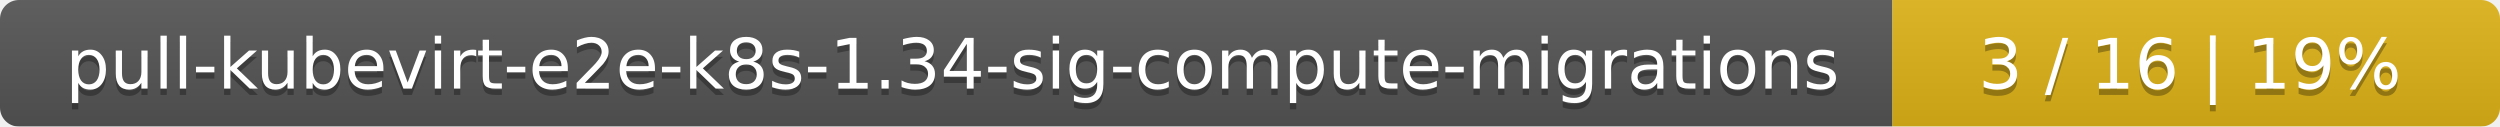
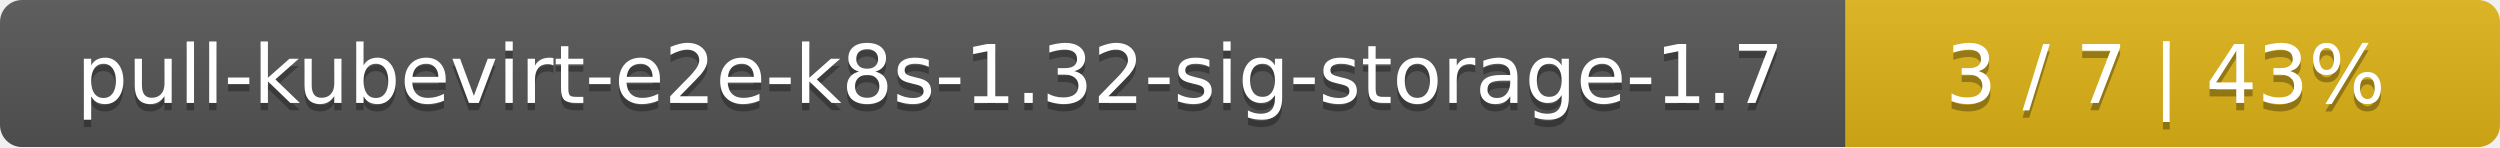
- <svg xmlns="http://www.w3.org/2000/svg" width="395" height="20">
+ <svg xmlns="http://www.w3.org/2000/svg" width="340" height="20">
  <linearGradient id="smooth" x2="0" y2="100%">
    <stop offset="0" stop-color="#bbb" stop-opacity=".1" />
    <stop offset="1" stop-opacity=".1" />
  </linearGradient>
  <mask id="round">
-     <rect width="395" height="20" rx="3" fill="#fff" />
+     <rect width="340" height="20" rx="3" fill="#fff" />
  </mask>
  <g mask="url(#round)">
-     <rect width="299" height="20" fill="#555" />
-     <rect x="299" width="96" height="20" fill="#dfb317" />
-     <rect width="395" height="20" fill="url(#smooth)" />
+     <rect width="251" height="20" fill="#555" />
+     <rect x="251" width="89" height="20" fill="#dfb317" />
+     <rect width="340" height="20" fill="url(#smooth)" />
  </g>
  <g fill="#fff" text-anchor="middle" font-family="DejaVu Sans,Verdana,Geneva,sans-serif" font-size="11">
-     <text x="150.5" y="15" fill="#010101" fill-opacity=".3">pull-kubevirt-e2e-k8s-1.34-sig-compute-migrations</text>
-     <text x="150.5" y="14">pull-kubevirt-e2e-k8s-1.34-sig-compute-migrations</text>
-     <text x="346" y="15" fill="#010101" fill-opacity=".3">3 / 16    |    19%</text>
-     <text x="346" y="14">3 / 16    |    19%</text>
+     <text x="126.5" y="15" fill="#010101" fill-opacity=".3">pull-kubevirt-e2e-k8s-1.32-sig-storage-1.7</text>
+     <text x="126.5" y="14">pull-kubevirt-e2e-k8s-1.32-sig-storage-1.7</text>
+     <text x="294.5" y="15" fill="#010101" fill-opacity=".3">3 / 7    |    43%</text>
+     <text x="294.5" y="14">3 / 7    |    43%</text>
  </g>
</svg>
